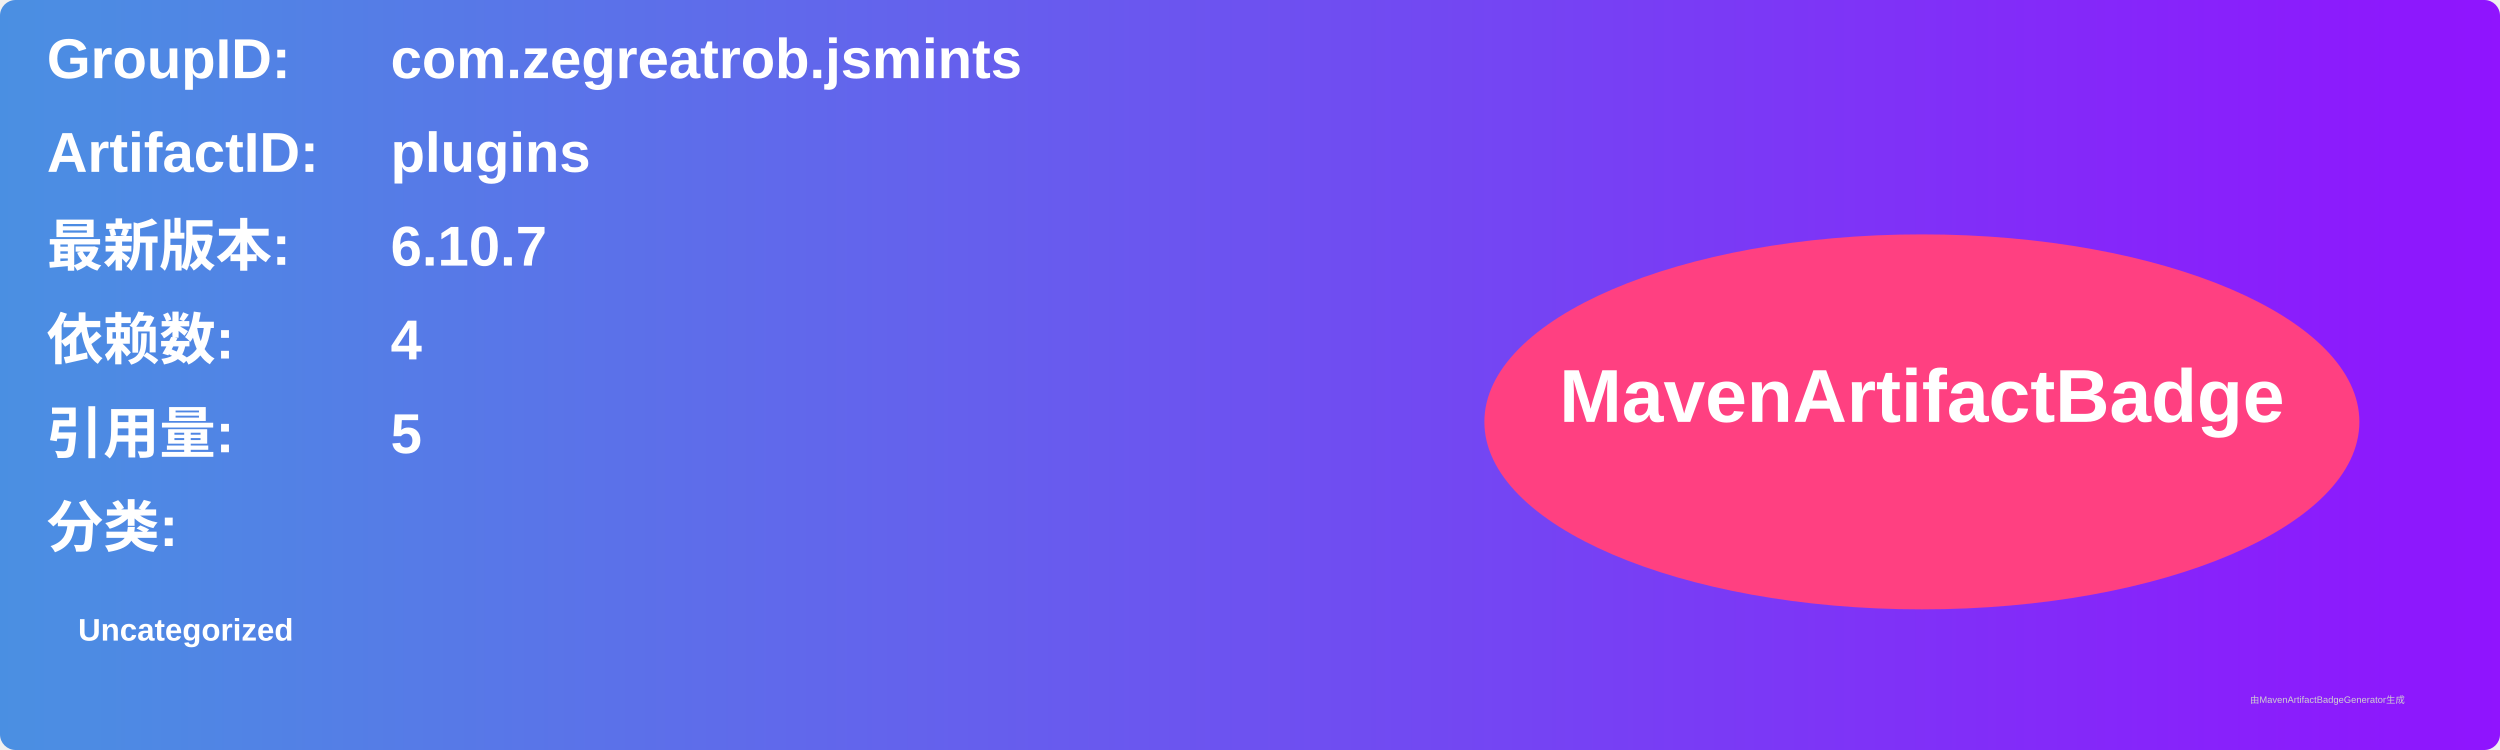
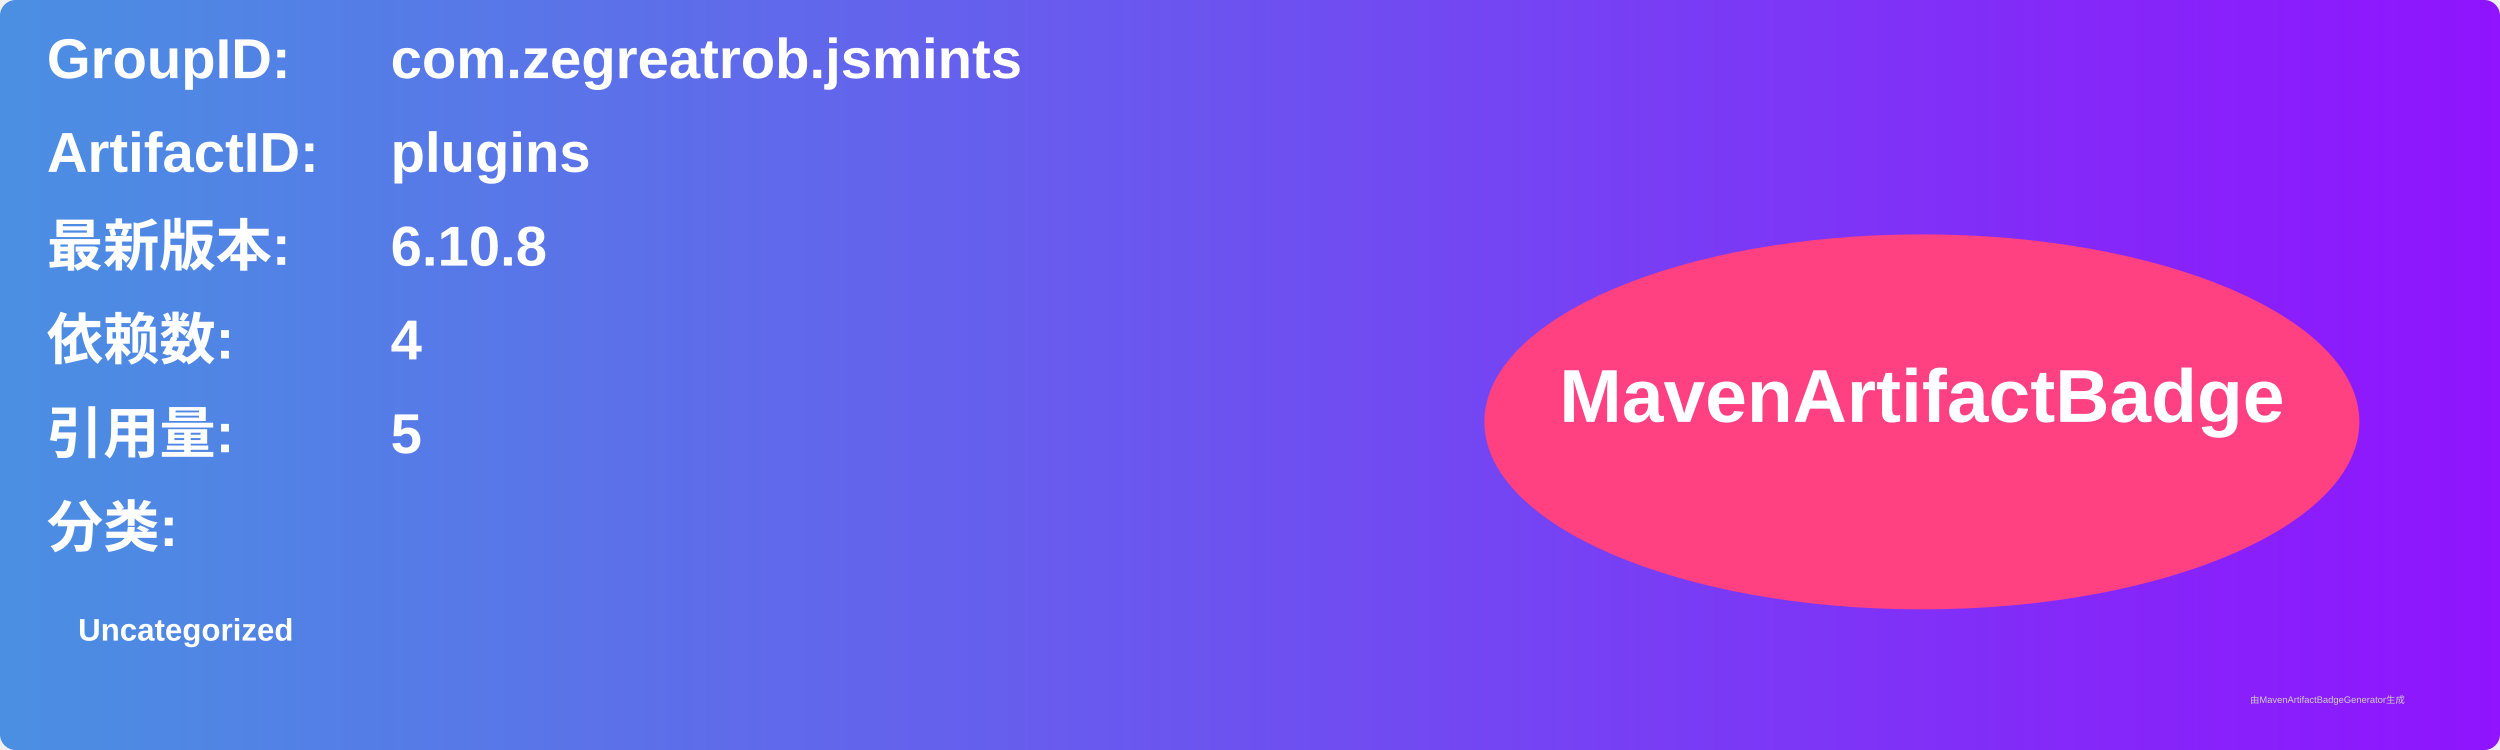
<svg xmlns="http://www.w3.org/2000/svg" width="800" height="240" viewBox="0 0 800 240">
  <linearGradient id="grad" x1="0%" y1="0%" x2="100%" y2="0%">
    <stop offset="0%" stop-color="#4a90e2" />
    <stop offset="100%" stop-color="#9013fe" />
  </linearGradient>
  <rect width="100%" height="100%" rx="5" ry="5" fill="url(#grad)" />
  <g transform="translate(15, 15)">
    <text x="0" y="10" font-family="Arial" font-size="18" fill="white" font-weight="bold" width="260">GroupID:</text>
    <text x="110" y="10" font-family="Arial" font-size="18" fill="white" font-weight="bold" width="460">com.zegreatrob.jsmints</text>
    <text x="0" y="40" font-family="Arial" font-size="18" fill="white" font-weight="bold" width="260">ArtifactID:</text>
    <text x="110" y="40" font-family="Arial" font-size="18" fill="white" font-weight="bold" width="460">plugins</text>
    <text x="0" y="70" font-family="Arial" font-size="18" fill="white" font-weight="bold">最新版本:</text>
    <text x="110" y="70" font-family="Arial" font-size="18" fill="white" font-weight="bold">
-       <tspan font-weight="bold">6.10.7</tspan>
+       <tspan font-weight="bold">6.10.8</tspan>
    </text>
    <text x="0" y="100" font-family="Arial" font-size="18" fill="white" font-weight="bold">依赖数: </text>
    <text x="110" y="100" font-family="Arial" font-size="18" fill="white">
      <tspan font-weight="bold">4</tspan>
    </text>
    <text x="0" y="130" font-family="Arial" font-size="18" fill="white" font-weight="bold">引用量: </text>
    <text x="110" y="130" font-family="Arial" font-size="18" fill="white">
      <tspan font-weight="bold">5</tspan>
    </text>
    <text x="0" y="160" font-family="Arial" font-size="18" fill="white" font-weight="bold">分类:</text>
    <text x="10" y="190" font-family="Arial" font-size="10" fill="white">
      <tspan font-weight="bold">Uncategorized</tspan>
    </text>
    <ellipse cx="600" cy="120" rx="140" ry="60" fill="#ff4081" />
    <text x="600" y="120" text-anchor="middle" font-family="Arial" font-size="24" fill="white" font-weight="bold">MavenArtifactBadge</text>
  </g>
  <text x="720" y="225" font-family="Arial" font-size="3" fill="#d0d0d0">由MavenArtifactBadgeGenerator生成</text>
</svg>
